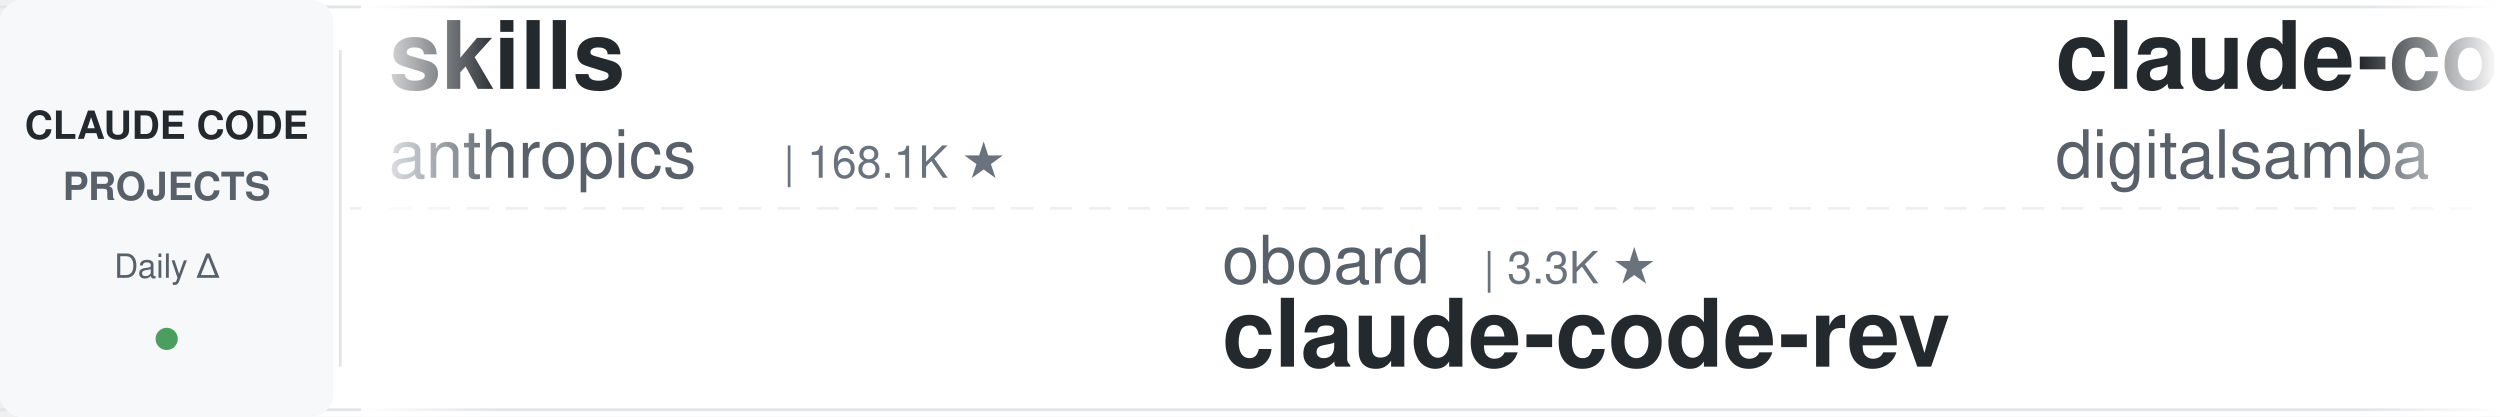
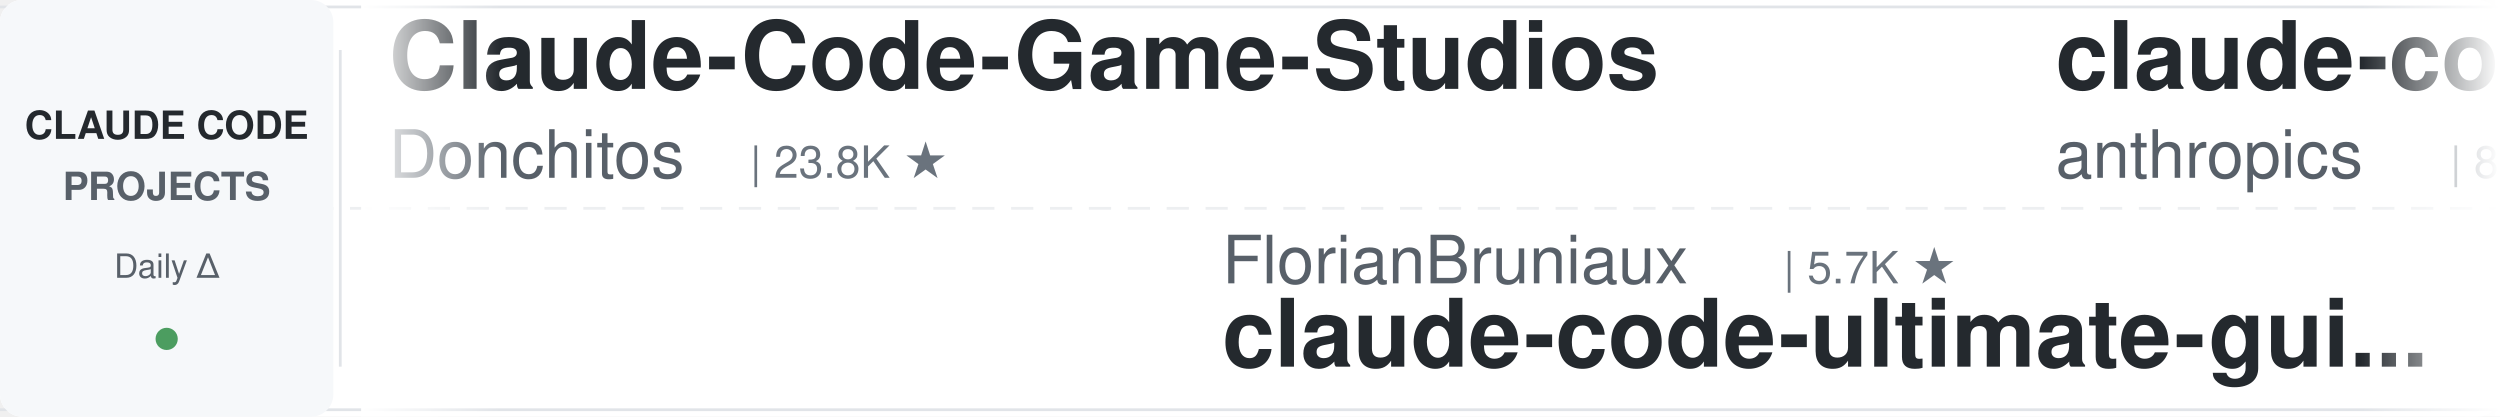
<svg xmlns="http://www.w3.org/2000/svg" width="900" height="150">
  <defs>
    <linearGradient id="leftFade" x1="0%" y1="0%" x2="100%" y2="0%">
      <stop offset="0%" style="stop-color:#ffffff;stop-opacity:1" />
      <stop offset="100%" style="stop-color:#ffffff;stop-opacity:0" />
    </linearGradient>
    <linearGradient id="rightFade" x1="0%" y1="0%" x2="100%" y2="0%">
      <stop offset="0%" style="stop-color:#ffffff;stop-opacity:0" />
      <stop offset="100%" style="stop-color:#ffffff;stop-opacity:1" />
    </linearGradient>
  </defs>
  <rect width="900" height="150" fill="#ffffff" rx="8" />
  <rect x="0" y="2" width="900" height="1" fill="#e1e4e8" />
  <rect x="0" y="147" width="900" height="1" fill="#e1e4e8" />
  <line x1="0" y1="75" x2="900" y2="75" stroke="#e1e4e8" stroke-width="1" stroke-dasharray="8 6" opacity="0.6" />
  <rect x="0" y="0" width="120" height="150" fill="#f6f8fa" rx="8" />
  <text x="60" y="50" font-family="-apple-system, BlinkMacSystemFont, 'Segoe UI', Helvetica, Arial, sans-serif" font-size="14" font-weight="600" fill="#24292e" text-anchor="middle">CLAUDE CODE</text>
  <text x="60" y="72" font-family="-apple-system, BlinkMacSystemFont, 'Segoe UI', Helvetica, Arial, sans-serif" font-size="14" font-weight="600" fill="#586069" text-anchor="middle">PROJECTS</text>
  <text x="60" y="100" font-family="-apple-system, BlinkMacSystemFont, 'Segoe UI', Helvetica, Arial, sans-serif" font-size="12" font-weight="500" fill="#586069" text-anchor="middle">Daily Δ</text>
  <circle cx="60" cy="122" r="4" fill="#22863a" opacity="0.8" />
  <rect x="122" y="18" width="1" height="114" fill="#e1e4e8" />
  <clipPath id="tickerClip">
    <rect x="130" y="0" width="770" height="150" />
  </clipPath>
  <g clip-path="url(#tickerClip)">
    <g id="tickerItems">
      <animateTransform attributeName="transform" attributeType="XML" type="translate" from="0 0" to="-3000 0" dur="54s" repeatCount="indefinite" />
      <g transform="translate(0, 0)">
-         <text x="140" y="32" font-family="-apple-system, BlinkMacSystemFont, 'Segoe UI', Helvetica, Arial, sans-serif" font-size="34" font-weight="600" fill="#24292e">skills</text>
-         <text x="140" y="64" font-family="-apple-system, BlinkMacSystemFont, 'Segoe UI', Helvetica, Arial, sans-serif" font-size="24" font-weight="400" fill="#586069">anthropics</text>
-         <text x="282" y="64" font-family="-apple-system, BlinkMacSystemFont, 'Segoe UI', Helvetica, Arial, sans-serif" font-size="16" font-weight="500" fill="#6a737d">| 168.1K ★</text>
+         <text x="140" y="32" font-family="-apple-system, BlinkMacSystemFont, 'Segoe UI', Helvetica, Arial, sans-serif" font-size="34" font-weight="600" fill="#24292e">Claude-Code-Game-Studios</text>
+         <text x="140" y="64" font-family="-apple-system, BlinkMacSystemFont, 'Segoe UI', Helvetica, Arial, sans-serif" font-size="24" font-weight="400" fill="#586069">Donchitos</text>
+         <text x="270" y="64" font-family="-apple-system, BlinkMacSystemFont, 'Segoe UI', Helvetica, Arial, sans-serif" font-size="16" font-weight="500" fill="#6a737d">| 23.8K ★</text>
      </g>
      <g transform="translate(300, 0)">
+         <text x="140" y="102" font-family="-apple-system, BlinkMacSystemFont, 'Segoe UI', Helvetica, Arial, sans-serif" font-size="24" font-weight="400" fill="#586069">FlorianBruniaux</text>
+         <text x="342" y="102" font-family="-apple-system, BlinkMacSystemFont, 'Segoe UI', Helvetica, Arial, sans-serif" font-size="16" font-weight="500" fill="#6a737d">| 5.7K ★</text>
+         <text x="140" y="132" font-family="-apple-system, BlinkMacSystemFont, 'Segoe UI', Helvetica, Arial, sans-serif" font-size="34" font-weight="600" fill="#24292e">claude-code-ultimate-gui...</text>
+       </g>
+       <g transform="translate(600, 0)">
+         <text x="140" y="32" font-family="-apple-system, BlinkMacSystemFont, 'Segoe UI', Helvetica, Arial, sans-serif" font-size="34" font-weight="600" fill="#24292e">claude-code-action</text>
+         <text x="140" y="64" font-family="-apple-system, BlinkMacSystemFont, 'Segoe UI', Helvetica, Arial, sans-serif" font-size="24" font-weight="400" fill="#586069">anthropics</text>
+         <text x="282" y="64" font-family="-apple-system, BlinkMacSystemFont, 'Segoe UI', Helvetica, Arial, sans-serif" font-size="16" font-weight="500" fill="#6a737d">| 8.6K ★</text>
+       </g>
+       <g transform="translate(900, 0)">
+         <text x="140" y="102" font-family="-apple-system, BlinkMacSystemFont, 'Segoe UI', Helvetica, Arial, sans-serif" font-size="24" font-weight="400" fill="#586069">Windy3f3f3f3f</text>
+         <text x="318" y="102" font-family="-apple-system, BlinkMacSystemFont, 'Segoe UI', Helvetica, Arial, sans-serif" font-size="16" font-weight="500" fill="#6a737d">| 3.4K ★</text>
+         <text x="140" y="132" font-family="-apple-system, BlinkMacSystemFont, 'Segoe UI', Helvetica, Arial, sans-serif" font-size="34" font-weight="600" fill="#24292e">how-claude-code-works</text>
+       </g>
+       <g transform="translate(1200, 0)">
+         <text x="140" y="32" font-family="-apple-system, BlinkMacSystemFont, 'Segoe UI', Helvetica, Arial, sans-serif" font-size="34" font-weight="600" fill="#24292e">ClaudeCodeAgents</text>
+         <text x="140" y="64" font-family="-apple-system, BlinkMacSystemFont, 'Segoe UI', Helvetica, Arial, sans-serif" font-size="24" font-weight="400" fill="#586069">darcyegb</text>
+         <text x="258" y="64" font-family="-apple-system, BlinkMacSystemFont, 'Segoe UI', Helvetica, Arial, sans-serif" font-size="16" font-weight="500" fill="#6a737d">| 757 ★</text>
+       </g>
+       <g transform="translate(1500, 0)">
        <text x="140" y="102" font-family="-apple-system, BlinkMacSystemFont, 'Segoe UI', Helvetica, Arial, sans-serif" font-size="24" font-weight="400" fill="#586069">oboard</text>
        <text x="234" y="102" font-family="-apple-system, BlinkMacSystemFont, 'Segoe UI', Helvetica, Arial, sans-serif" font-size="16" font-weight="500" fill="#6a737d">| 3.3K ★</text>
        <text x="140" y="132" font-family="-apple-system, BlinkMacSystemFont, 'Segoe UI', Helvetica, Arial, sans-serif" font-size="34" font-weight="600" fill="#24292e">claude-code-rev</text>
      </g>
-       <g transform="translate(600, 0)">
-         <text x="140" y="32" font-family="-apple-system, BlinkMacSystemFont, 'Segoe UI', Helvetica, Arial, sans-serif" font-size="34" font-weight="600" fill="#24292e">claude-code-video-toolki...</text>
-         <text x="140" y="64" font-family="-apple-system, BlinkMacSystemFont, 'Segoe UI', Helvetica, Arial, sans-serif" font-size="24" font-weight="400" fill="#586069">digitalsamba</text>
-         <text x="306" y="64" font-family="-apple-system, BlinkMacSystemFont, 'Segoe UI', Helvetica, Arial, sans-serif" font-size="16" font-weight="500" fill="#6a737d">| 1.9K ★</text>
+       <g transform="translate(1800, 0)">
+         <text x="140" y="32" font-family="-apple-system, BlinkMacSystemFont, 'Segoe UI', Helvetica, Arial, sans-serif" font-size="34" font-weight="600" fill="#24292e">claude-code-templates</text>
+         <text x="140" y="64" font-family="-apple-system, BlinkMacSystemFont, 'Segoe UI', Helvetica, Arial, sans-serif" font-size="24" font-weight="400" fill="#586069">davila7</text>
+         <text x="246" y="64" font-family="-apple-system, BlinkMacSystemFont, 'Segoe UI', Helvetica, Arial, sans-serif" font-size="16" font-weight="500" fill="#6a737d">| 30.2K ★</text>
      </g>
-       <g transform="translate(900, 0)">
+       <g transform="translate(2100, 0)">
+         <text x="140" y="102" font-family="-apple-system, BlinkMacSystemFont, 'Segoe UI', Helvetica, Arial, sans-serif" font-size="24" font-weight="400" fill="#586069">ykdojo</text>
+         <text x="234" y="102" font-family="-apple-system, BlinkMacSystemFont, 'Segoe UI', Helvetica, Arial, sans-serif" font-size="16" font-weight="500" fill="#6a737d">| 9.6K ★</text>
+         <text x="140" y="132" font-family="-apple-system, BlinkMacSystemFont, 'Segoe UI', Helvetica, Arial, sans-serif" font-size="34" font-weight="600" fill="#24292e">claude-code-tips</text>
+       </g>
+       <g transform="translate(2400, 0)">
+         <text x="140" y="32" font-family="-apple-system, BlinkMacSystemFont, 'Segoe UI', Helvetica, Arial, sans-serif" font-size="34" font-weight="600" fill="#24292e">Auto-claude-code-researc...</text>
+         <text x="140" y="64" font-family="-apple-system, BlinkMacSystemFont, 'Segoe UI', Helvetica, Arial, sans-serif" font-size="24" font-weight="400" fill="#586069">wanshuiyin</text>
+         <text x="282" y="64" font-family="-apple-system, BlinkMacSystemFont, 'Segoe UI', Helvetica, Arial, sans-serif" font-size="16" font-weight="500" fill="#6a737d">| 14.6K ★</text>
+       </g>
+       <g transform="translate(2700, 0)">
        <text x="140" y="102" font-family="-apple-system, BlinkMacSystemFont, 'Segoe UI', Helvetica, Arial, sans-serif" font-size="24" font-weight="400" fill="#586069">zebbern</text>
        <text x="246" y="102" font-family="-apple-system, BlinkMacSystemFont, 'Segoe UI', Helvetica, Arial, sans-serif" font-size="16" font-weight="500" fill="#6a737d">| 4.6K ★</text>
        <text x="140" y="132" font-family="-apple-system, BlinkMacSystemFont, 'Segoe UI', Helvetica, Arial, sans-serif" font-size="34" font-weight="600" fill="#24292e">claude-code-guide</text>
      </g>
-       <g transform="translate(1200, 0)">
-         <text x="140" y="32" font-family="-apple-system, BlinkMacSystemFont, 'Segoe UI', Helvetica, Arial, sans-serif" font-size="34" font-weight="600" fill="#24292e">claude-code-ultimate-gui...</text>
-         <text x="140" y="64" font-family="-apple-system, BlinkMacSystemFont, 'Segoe UI', Helvetica, Arial, sans-serif" font-size="24" font-weight="400" fill="#586069">FlorianBruniaux</text>
-         <text x="342" y="64" font-family="-apple-system, BlinkMacSystemFont, 'Segoe UI', Helvetica, Arial, sans-serif" font-size="16" font-weight="500" fill="#6a737d">| 5.7K ★</text>
-       </g>
-       <g transform="translate(1500, 0)">
-         <text x="140" y="102" font-family="-apple-system, BlinkMacSystemFont, 'Segoe UI', Helvetica, Arial, sans-serif" font-size="24" font-weight="400" fill="#586069">xu-xiang</text>
-         <text x="258" y="102" font-family="-apple-system, BlinkMacSystemFont, 'Segoe UI', Helvetica, Arial, sans-serif" font-size="16" font-weight="500" fill="#6a737d">| 1.8K ★</text>
-         <text x="140" y="132" font-family="-apple-system, BlinkMacSystemFont, 'Segoe UI', Helvetica, Arial, sans-serif" font-size="34" font-weight="600" fill="#24292e">everything-claude-code-z...</text>
-       </g>
-       <g transform="translate(1800, 0)">
-         <text x="140" y="32" font-family="-apple-system, BlinkMacSystemFont, 'Segoe UI', Helvetica, Arial, sans-serif" font-size="34" font-weight="600" fill="#24292e">ClaudeCodeAgents</text>
-         <text x="140" y="64" font-family="-apple-system, BlinkMacSystemFont, 'Segoe UI', Helvetica, Arial, sans-serif" font-size="24" font-weight="400" fill="#586069">darcyegb</text>
-         <text x="258" y="64" font-family="-apple-system, BlinkMacSystemFont, 'Segoe UI', Helvetica, Arial, sans-serif" font-size="16" font-weight="500" fill="#6a737d">| 757 ★</text>
-       </g>
-       <g transform="translate(2100, 0)">
-         <text x="140" y="102" font-family="-apple-system, BlinkMacSystemFont, 'Segoe UI', Helvetica, Arial, sans-serif" font-size="24" font-weight="400" fill="#586069">Pimzino</text>
-         <text x="246" y="102" font-family="-apple-system, BlinkMacSystemFont, 'Segoe UI', Helvetica, Arial, sans-serif" font-size="16" font-weight="500" fill="#6a737d">| 3.8K ★</text>
-         <text x="140" y="132" font-family="-apple-system, BlinkMacSystemFont, 'Segoe UI', Helvetica, Arial, sans-serif" font-size="34" font-weight="600" fill="#24292e">claude-code-spec-workflo...</text>
-       </g>
-       <g transform="translate(2400, 0)">
-         <text x="140" y="32" font-family="-apple-system, BlinkMacSystemFont, 'Segoe UI', Helvetica, Arial, sans-serif" font-size="34" font-weight="600" fill="#24292e">claude-code-hub</text>
-         <text x="140" y="64" font-family="-apple-system, BlinkMacSystemFont, 'Segoe UI', Helvetica, Arial, sans-serif" font-size="24" font-weight="400" fill="#586069">ding113</text>
-         <text x="246" y="64" font-family="-apple-system, BlinkMacSystemFont, 'Segoe UI', Helvetica, Arial, sans-serif" font-size="16" font-weight="500" fill="#6a737d">| 3.3K ★</text>
-       </g>
-       <g transform="translate(2700, 0)">
-         <text x="140" y="102" font-family="-apple-system, BlinkMacSystemFont, 'Segoe UI', Helvetica, Arial, sans-serif" font-size="24" font-weight="400" fill="#586069">lorryjovens-hub</text>
-         <text x="342" y="102" font-family="-apple-system, BlinkMacSystemFont, 'Segoe UI', Helvetica, Arial, sans-serif" font-size="16" font-weight="500" fill="#6a737d">| 1.7K ★</text>
-         <text x="140" y="132" font-family="-apple-system, BlinkMacSystemFont, 'Segoe UI', Helvetica, Arial, sans-serif" font-size="34" font-weight="600" fill="#24292e">claude-code-rust</text>
-       </g>
      <g transform="translate(3000, 0)">
-         <text x="140" y="32" font-family="-apple-system, BlinkMacSystemFont, 'Segoe UI', Helvetica, Arial, sans-serif" font-size="34" font-weight="600" fill="#24292e">skills</text>
-         <text x="140" y="64" font-family="-apple-system, BlinkMacSystemFont, 'Segoe UI', Helvetica, Arial, sans-serif" font-size="24" font-weight="400" fill="#586069">anthropics</text>
-         <text x="282" y="64" font-family="-apple-system, BlinkMacSystemFont, 'Segoe UI', Helvetica, Arial, sans-serif" font-size="16" font-weight="500" fill="#6a737d">| 168.1K ★</text>
+         <text x="140" y="32" font-family="-apple-system, BlinkMacSystemFont, 'Segoe UI', Helvetica, Arial, sans-serif" font-size="34" font-weight="600" fill="#24292e">Claude-Code-Game-Studios</text>
+         <text x="140" y="64" font-family="-apple-system, BlinkMacSystemFont, 'Segoe UI', Helvetica, Arial, sans-serif" font-size="24" font-weight="400" fill="#586069">Donchitos</text>
+         <text x="270" y="64" font-family="-apple-system, BlinkMacSystemFont, 'Segoe UI', Helvetica, Arial, sans-serif" font-size="16" font-weight="500" fill="#6a737d">| 23.8K ★</text>
      </g>
      <g transform="translate(3300, 0)">
-         <text x="140" y="102" font-family="-apple-system, BlinkMacSystemFont, 'Segoe UI', Helvetica, Arial, sans-serif" font-size="24" font-weight="400" fill="#586069">oboard</text>
-         <text x="234" y="102" font-family="-apple-system, BlinkMacSystemFont, 'Segoe UI', Helvetica, Arial, sans-serif" font-size="16" font-weight="500" fill="#6a737d">| 3.3K ★</text>
-         <text x="140" y="132" font-family="-apple-system, BlinkMacSystemFont, 'Segoe UI', Helvetica, Arial, sans-serif" font-size="34" font-weight="600" fill="#24292e">claude-code-rev</text>
+         <text x="140" y="102" font-family="-apple-system, BlinkMacSystemFont, 'Segoe UI', Helvetica, Arial, sans-serif" font-size="24" font-weight="400" fill="#586069">FlorianBruniaux</text>
+         <text x="342" y="102" font-family="-apple-system, BlinkMacSystemFont, 'Segoe UI', Helvetica, Arial, sans-serif" font-size="16" font-weight="500" fill="#6a737d">| 5.7K ★</text>
+         <text x="140" y="132" font-family="-apple-system, BlinkMacSystemFont, 'Segoe UI', Helvetica, Arial, sans-serif" font-size="34" font-weight="600" fill="#24292e">claude-code-ultimate-gui...</text>
      </g>
      <g transform="translate(3600, 0)">
-         <text x="140" y="32" font-family="-apple-system, BlinkMacSystemFont, 'Segoe UI', Helvetica, Arial, sans-serif" font-size="34" font-weight="600" fill="#24292e">claude-code-video-toolki...</text>
-         <text x="140" y="64" font-family="-apple-system, BlinkMacSystemFont, 'Segoe UI', Helvetica, Arial, sans-serif" font-size="24" font-weight="400" fill="#586069">digitalsamba</text>
-         <text x="306" y="64" font-family="-apple-system, BlinkMacSystemFont, 'Segoe UI', Helvetica, Arial, sans-serif" font-size="16" font-weight="500" fill="#6a737d">| 1.9K ★</text>
+         <text x="140" y="32" font-family="-apple-system, BlinkMacSystemFont, 'Segoe UI', Helvetica, Arial, sans-serif" font-size="34" font-weight="600" fill="#24292e">claude-code-action</text>
+         <text x="140" y="64" font-family="-apple-system, BlinkMacSystemFont, 'Segoe UI', Helvetica, Arial, sans-serif" font-size="24" font-weight="400" fill="#586069">anthropics</text>
+         <text x="282" y="64" font-family="-apple-system, BlinkMacSystemFont, 'Segoe UI', Helvetica, Arial, sans-serif" font-size="16" font-weight="500" fill="#6a737d">| 8.6K ★</text>
      </g>
      <g transform="translate(3900, 0)">
-         <text x="140" y="102" font-family="-apple-system, BlinkMacSystemFont, 'Segoe UI', Helvetica, Arial, sans-serif" font-size="24" font-weight="400" fill="#586069">zebbern</text>
-         <text x="246" y="102" font-family="-apple-system, BlinkMacSystemFont, 'Segoe UI', Helvetica, Arial, sans-serif" font-size="16" font-weight="500" fill="#6a737d">| 4.6K ★</text>
-         <text x="140" y="132" font-family="-apple-system, BlinkMacSystemFont, 'Segoe UI', Helvetica, Arial, sans-serif" font-size="34" font-weight="600" fill="#24292e">claude-code-guide</text>
+         <text x="140" y="102" font-family="-apple-system, BlinkMacSystemFont, 'Segoe UI', Helvetica, Arial, sans-serif" font-size="24" font-weight="400" fill="#586069">Windy3f3f3f3f</text>
+         <text x="318" y="102" font-family="-apple-system, BlinkMacSystemFont, 'Segoe UI', Helvetica, Arial, sans-serif" font-size="16" font-weight="500" fill="#6a737d">| 3.4K ★</text>
+         <text x="140" y="132" font-family="-apple-system, BlinkMacSystemFont, 'Segoe UI', Helvetica, Arial, sans-serif" font-size="34" font-weight="600" fill="#24292e">how-claude-code-works</text>
      </g>
    </g>
  </g>
  <rect x="130" y="0" width="50" height="150" fill="url(#leftFade)" />
  <rect x="850" y="0" width="50" height="150" fill="url(#rightFade)" />
</svg>
